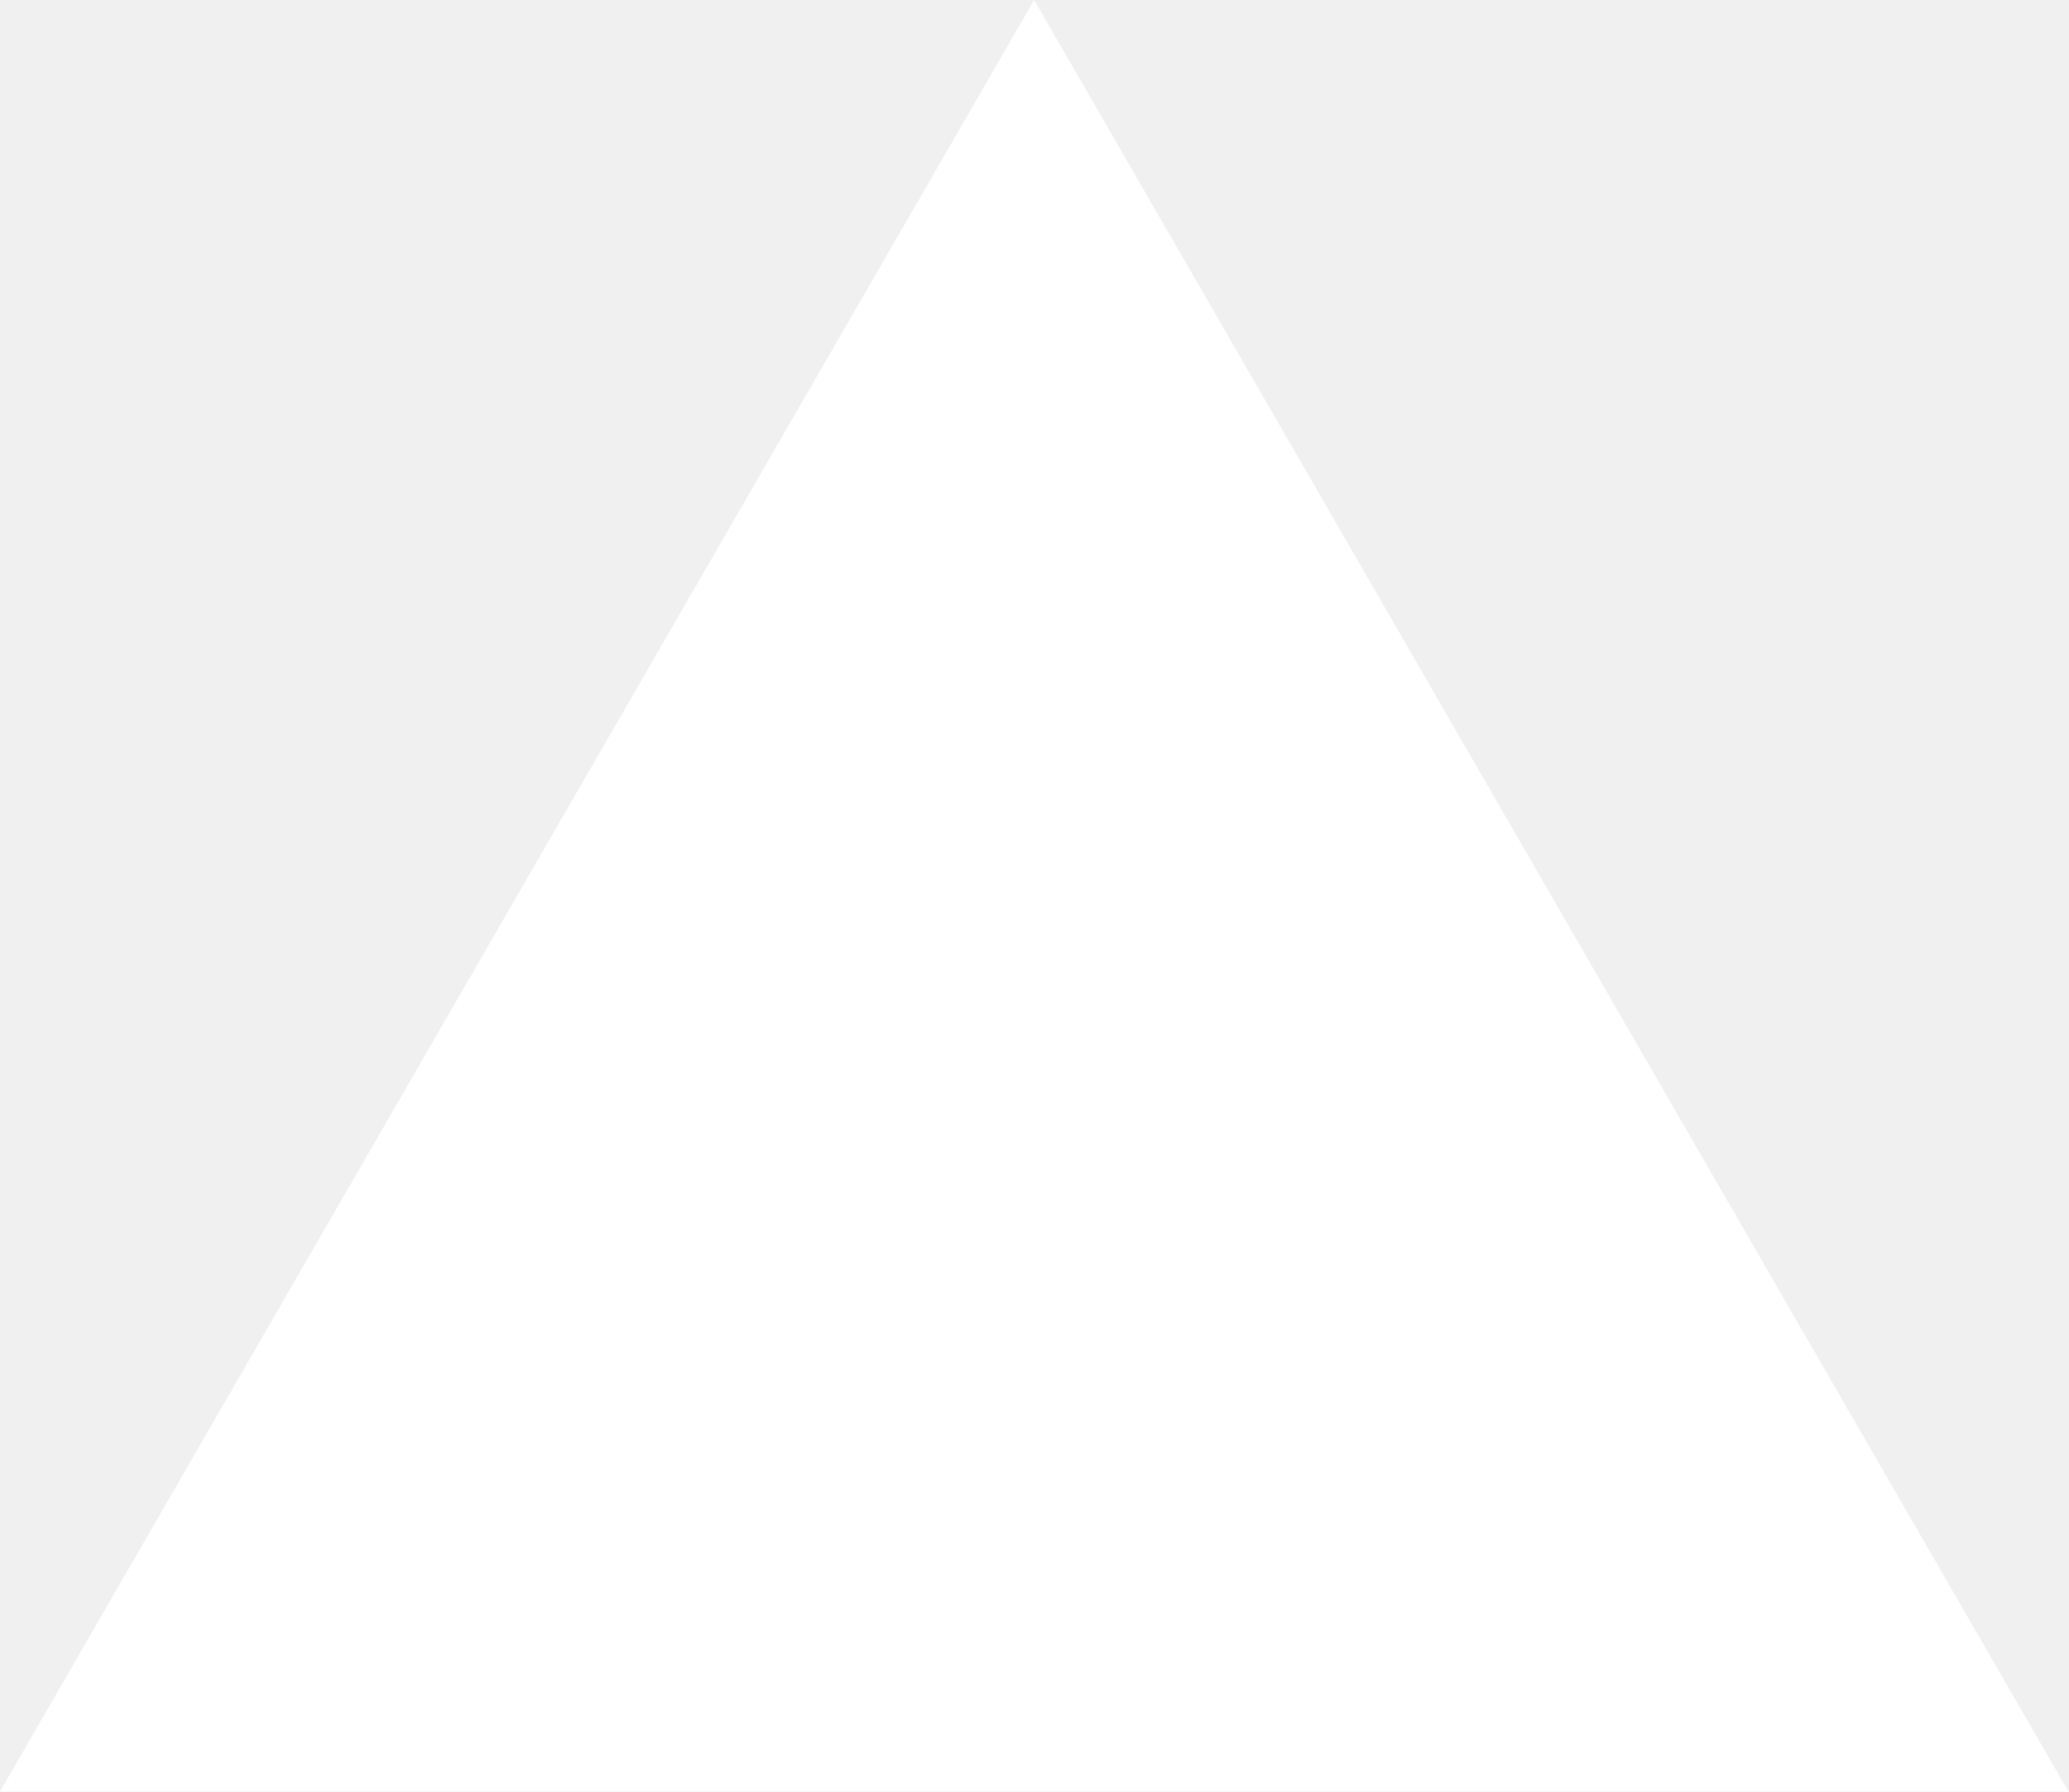
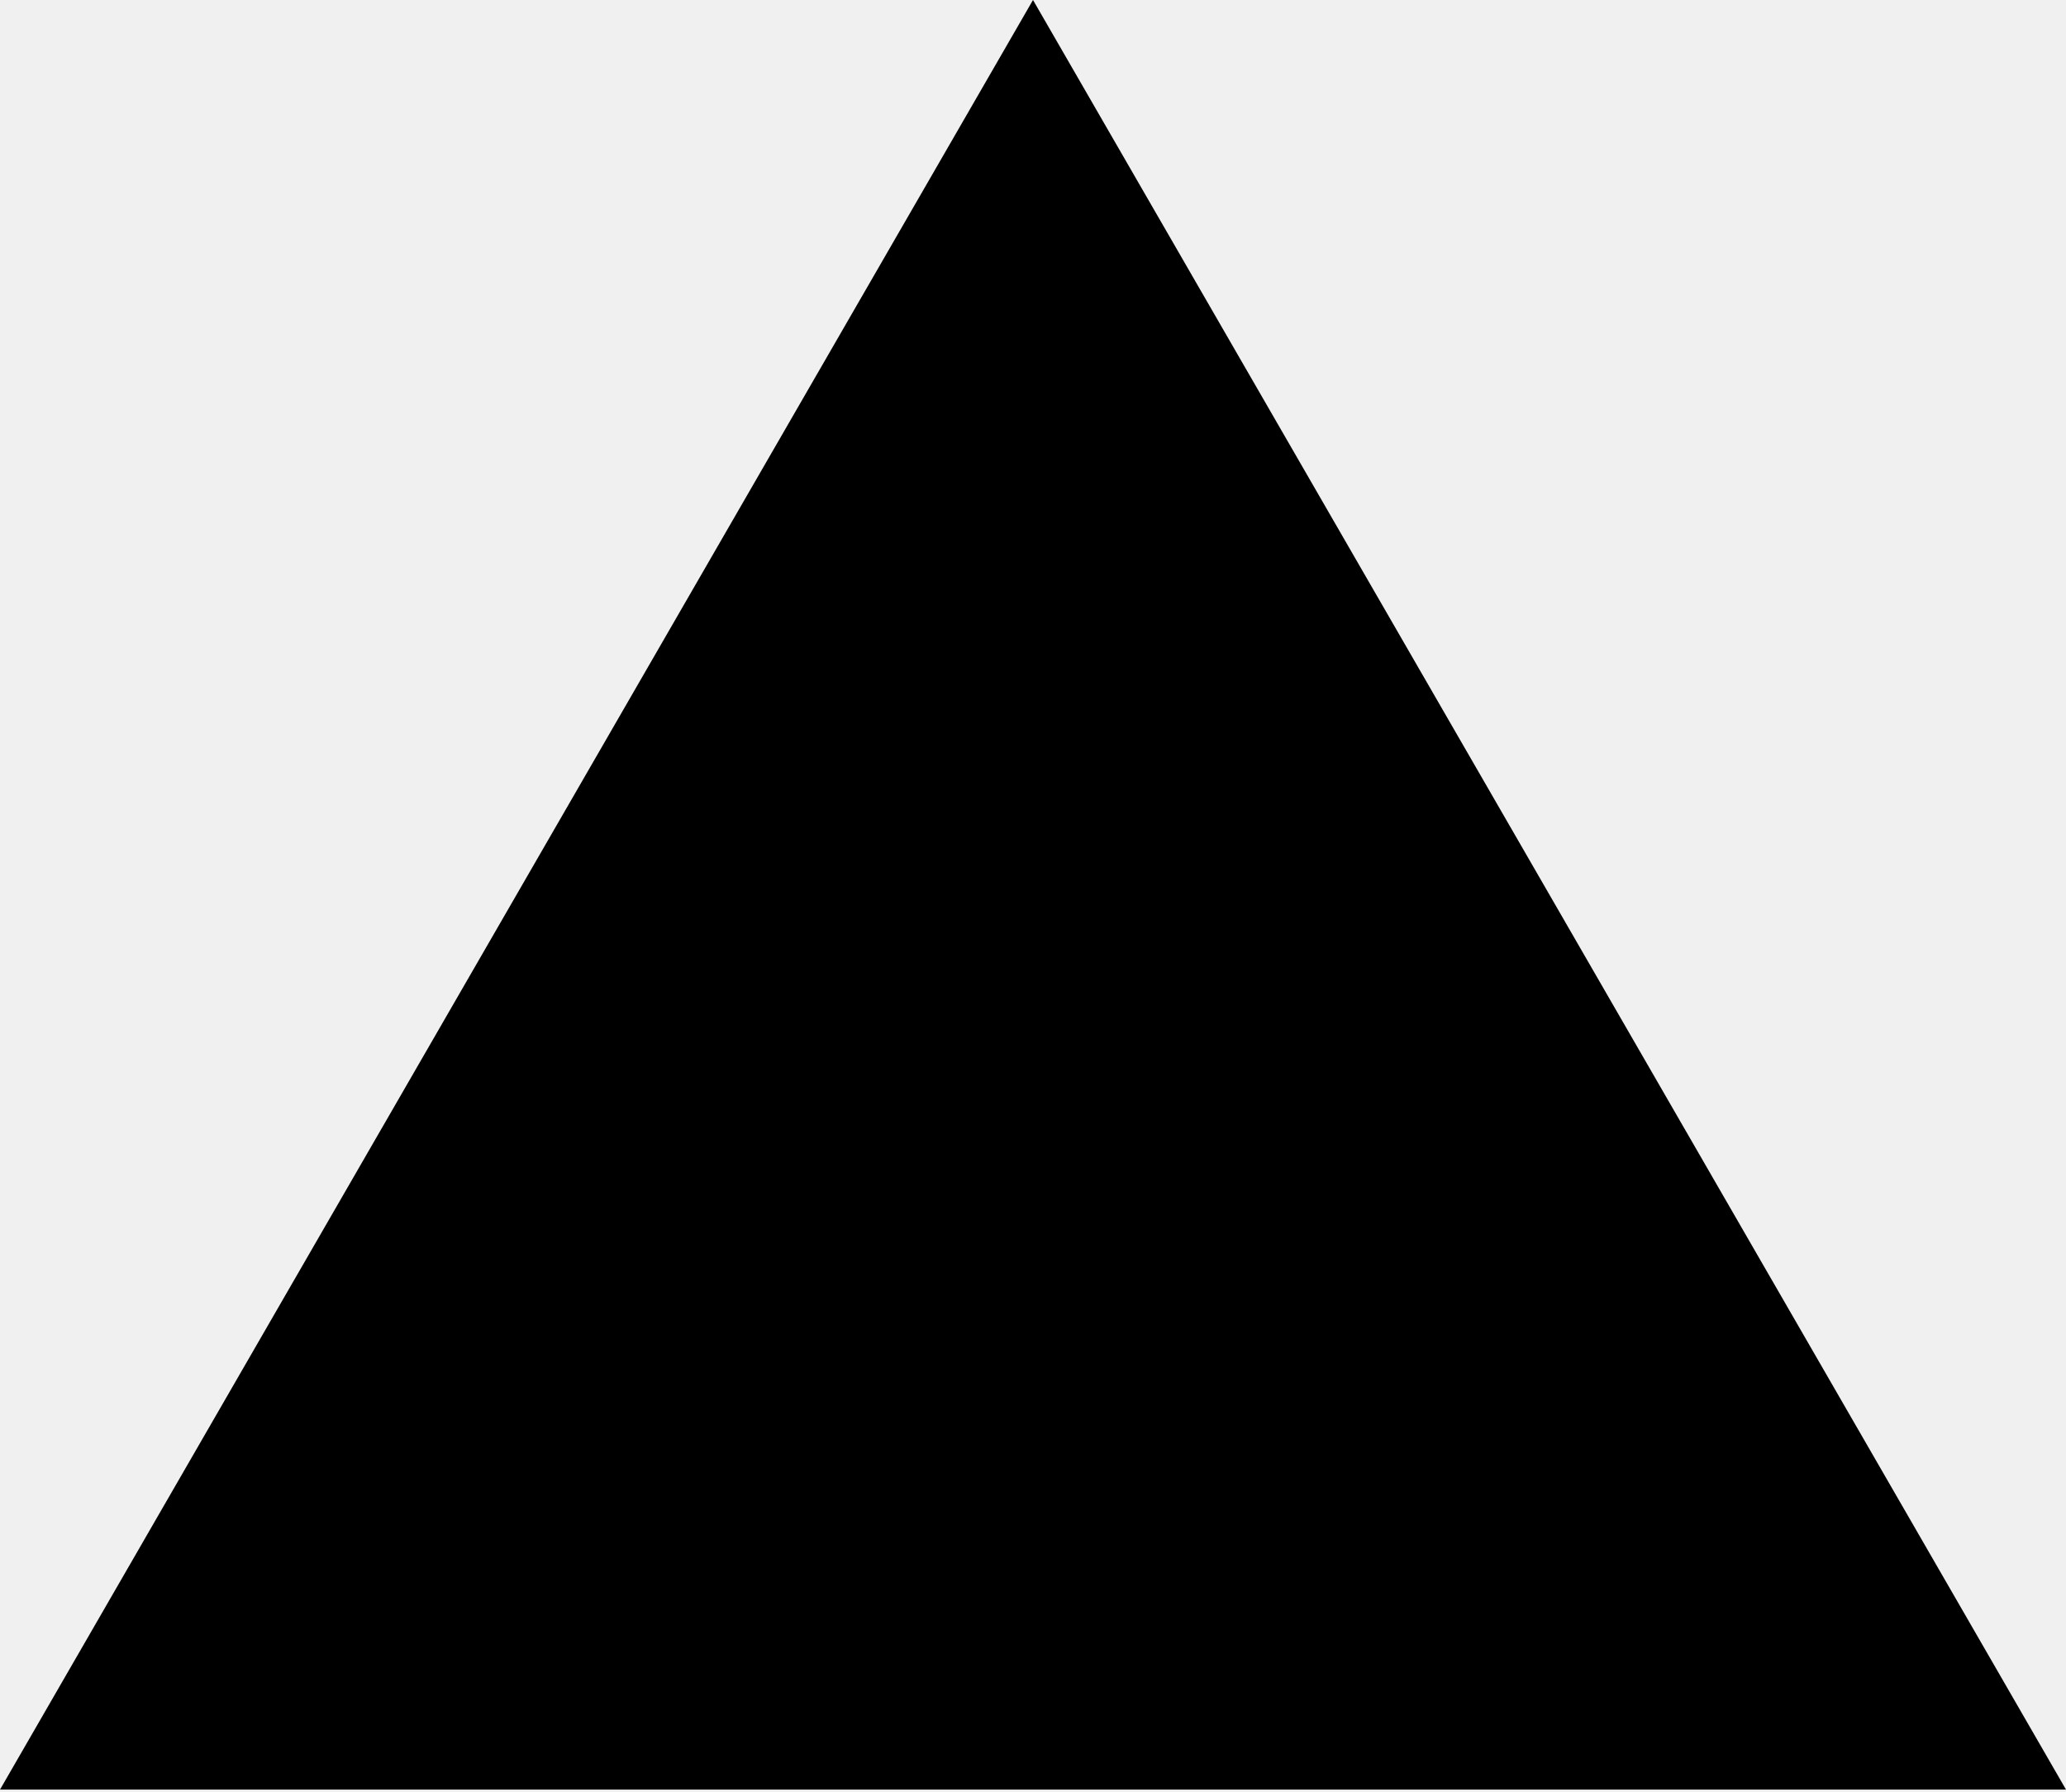
- <svg xmlns="http://www.w3.org/2000/svg" fill="none" viewBox="0 0 1155 1000">
-   <path d="m577.3 0 577.4 1000H0z" fill="#fff" />
+ <svg xmlns="http://www.w3.org/2000/svg" viewBox="0 0 256 222" width="256" height="222" preserveAspectRatio="xMidYMid">
+   <path fill="#000" d="m128 0 128 221.705H0z" />
</svg>
